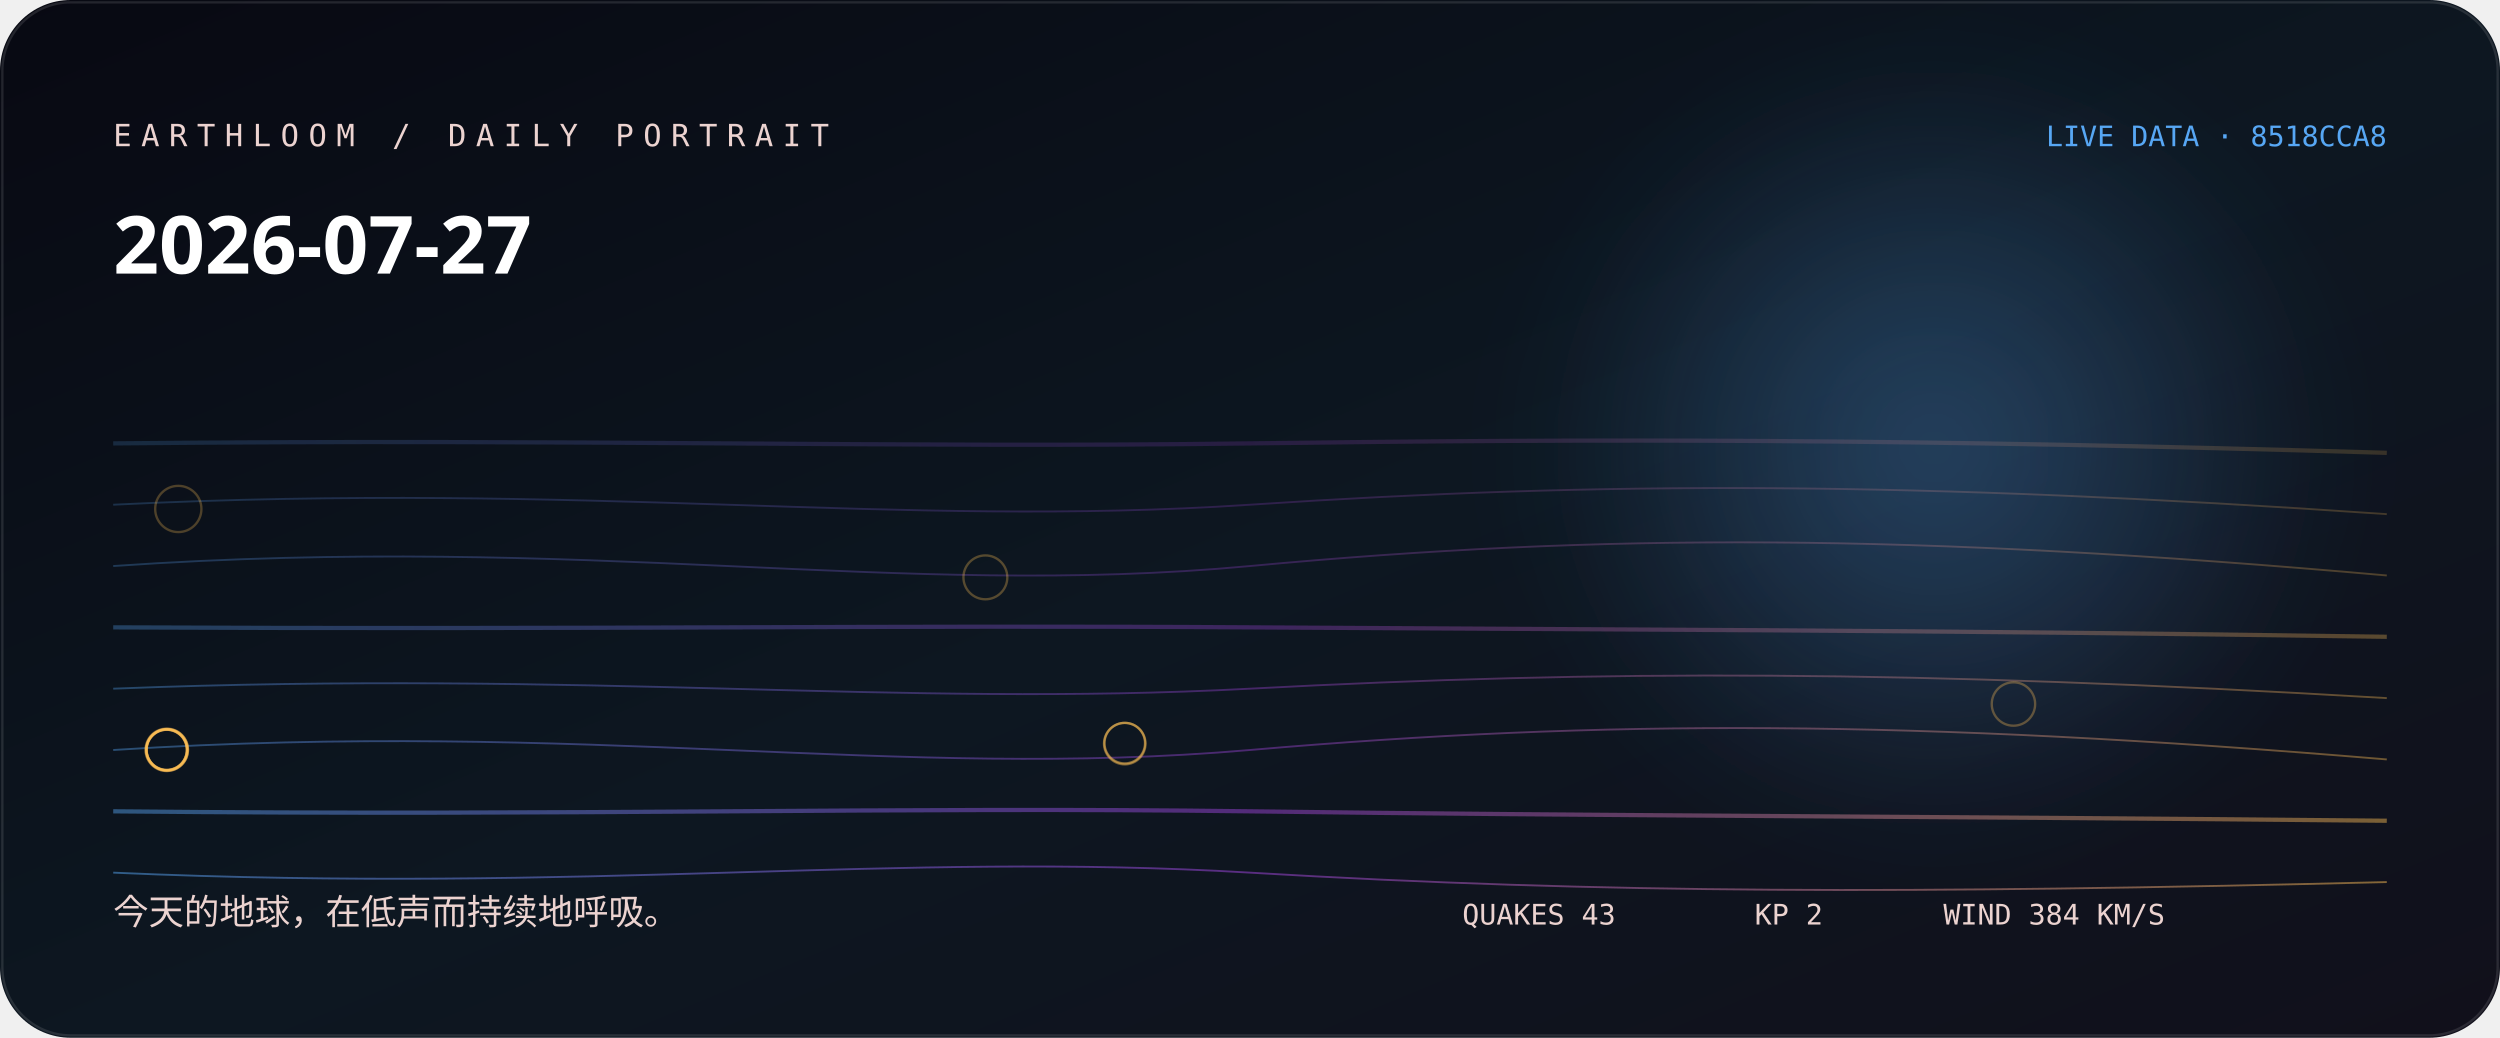
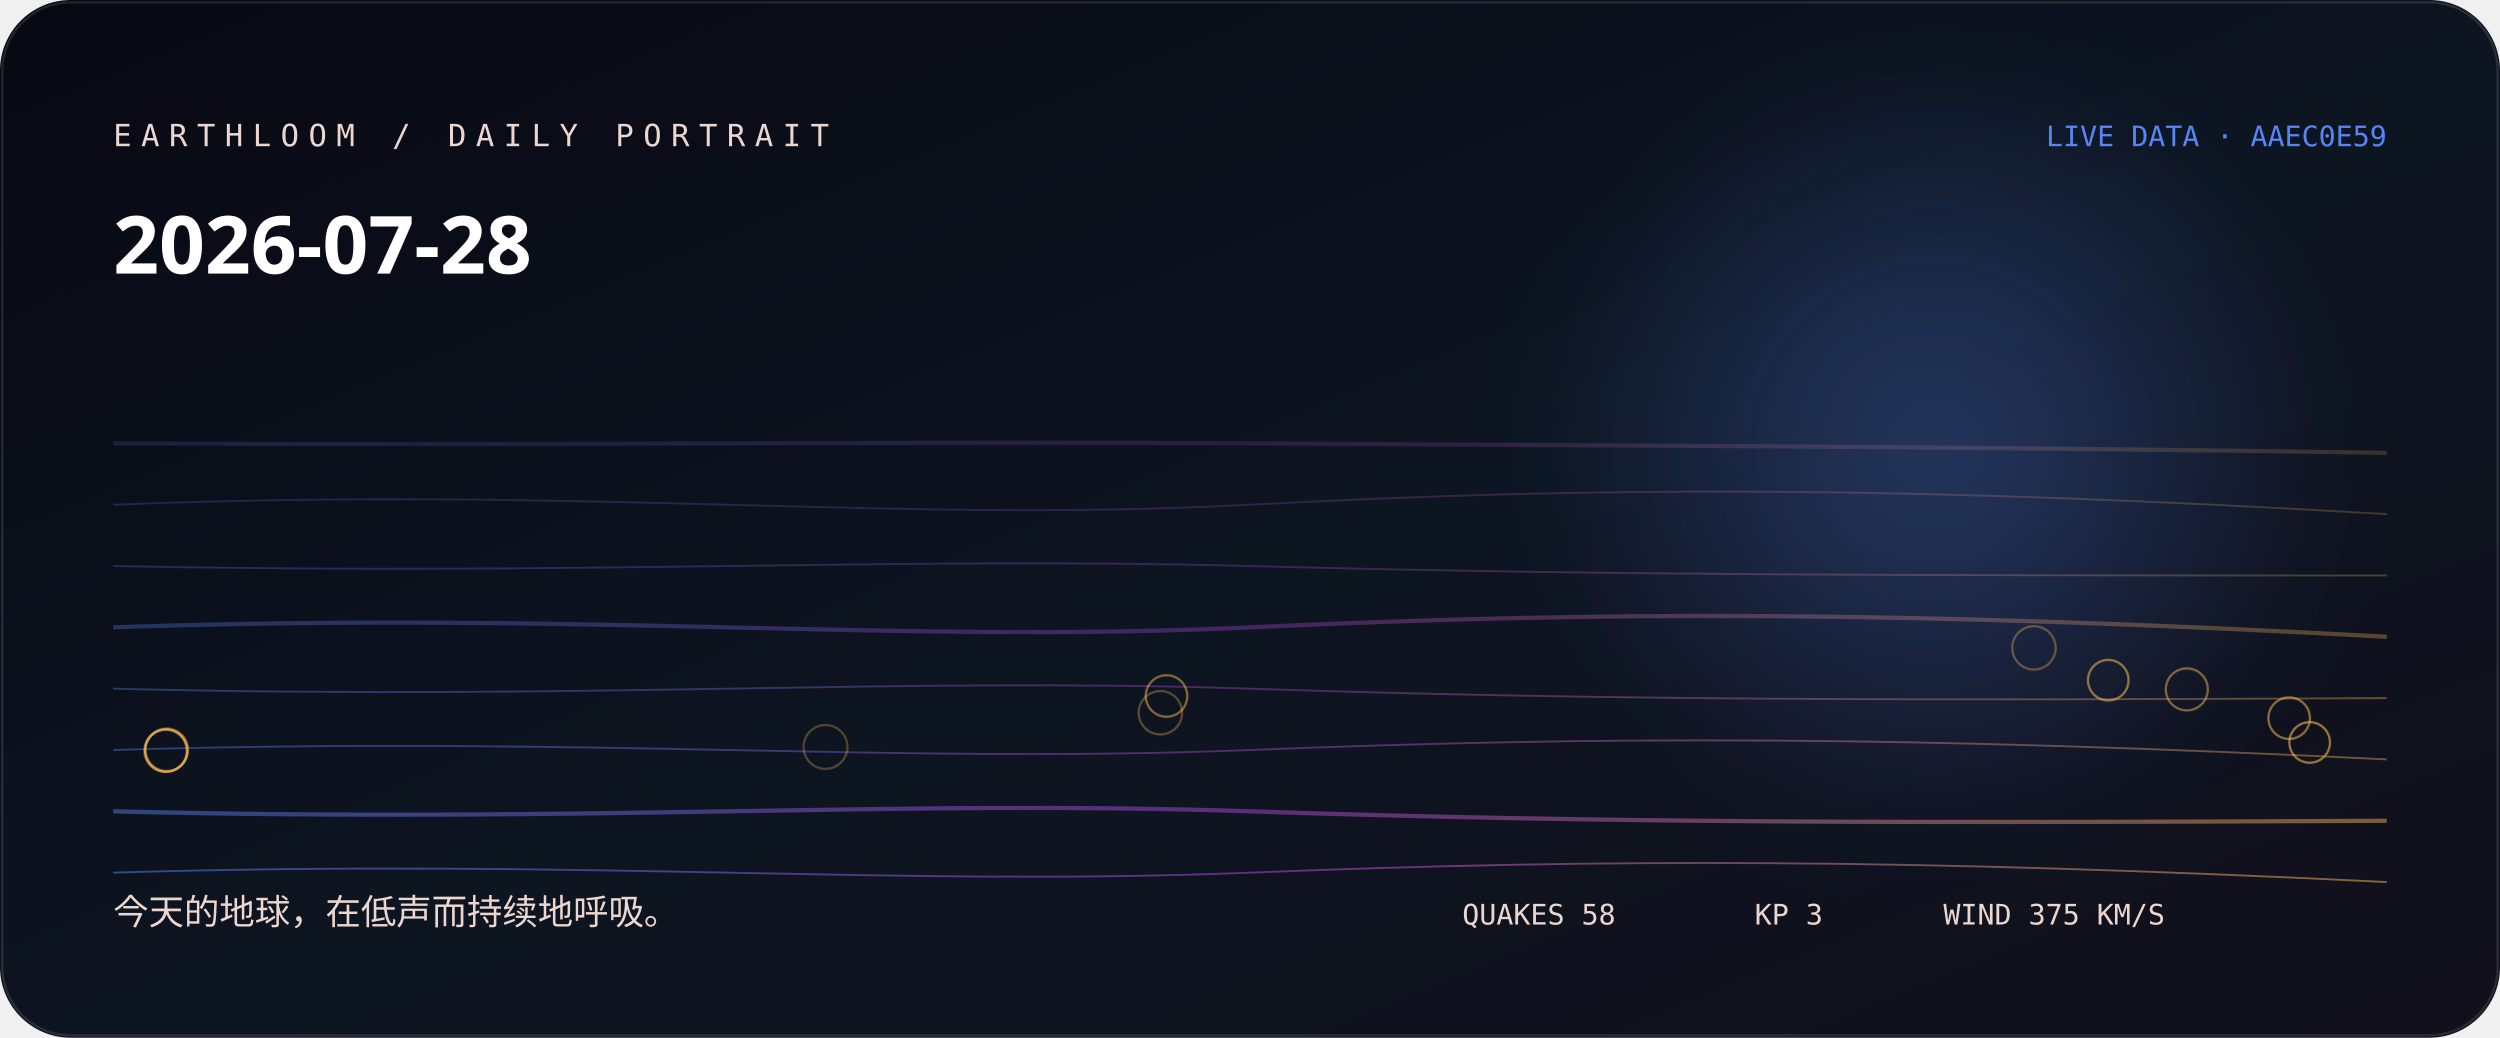
<svg xmlns="http://www.w3.org/2000/svg" width="1060" height="440" viewBox="0 0 1060 440" role="img" aria-labelledby="title desc">
  <defs>
    <linearGradient id="bg" x1="0" y1="0" x2="1" y2="1">
-       <stop stop-color="hsl(232 38% 5%)" />
-       <stop offset="0.52" stop-color="hsl(210 44% 9%)" />
+       <stop stop-color="hsl(239 38% 5%)" />
+       <stop offset="0.52" stop-color="hsl(217 44% 9%)" />
      <stop offset="1" stop-color="#11101b" />
    </linearGradient>
    <linearGradient id="thread">
-       <stop stop-color="hsl(209.556 88% 65%)" />
-       <stop offset="0.5" stop-color="hsl(276 76% 58.667%)" />
-       <stop offset="1" stop-color="hsl(37.68 96% 66%)" />
+       <stop stop-color="hsl(222.333 88% 65%)" />
+       <stop offset="0.5" stop-color="hsl(283 76% 60%)" />
+       <stop offset="1" stop-color="hsl(37.893 96% 66%)" />
    </linearGradient>
    <radialGradient id="halo">
-       <stop stop-color="hsl(209.556 88% 65%)" stop-opacity=".32" />
-       <stop offset="1" stop-color="hsl(209.556 88% 65%)" stop-opacity="0" />
+       <stop stop-color="hsl(222.333 88% 65%)" stop-opacity=".32" />
+       <stop offset="1" stop-color="hsl(222.333 88% 65%)" stop-opacity="0" />
    </radialGradient>
    <filter id="soft">
      <feGaussianBlur stdDeviation="24" />
    </filter>
  </defs>
  <rect width="1060" height="440" rx="30" fill="url(#bg)" />
  <circle cx="820" cy="190" r="170" fill="url(#halo)" filter="url(#soft)" />
-   <path d="M48 188 C250 186, 380 190, 530 188 S810 186, 1012 192" fill="none" stroke="url(#thread)" stroke-width="1.8" opacity="0.18" />
-   <path d="M48 214 C250 204, 380 224, 530 214 S810 204, 1012 218" fill="none" stroke="url(#thread)" stroke-width="0.8" opacity="0.225" />
-   <path d="M48 240 C250 226, 380 254, 530 240 S810 226, 1012 244" fill="none" stroke="url(#thread)" stroke-width="0.8" opacity="0.27" />
-   <path d="M48 266 C250 267, 380 265, 530 266 S810 267, 1012 270" fill="none" stroke="url(#thread)" stroke-width="1.8" opacity="0.315" />
-   <path d="M48 292 C250 284, 380 300, 530 292 S810 284, 1012 296" fill="none" stroke="url(#thread)" stroke-width="0.8" opacity="0.36" />
-   <path d="M48 318 C250 305, 380 331, 530 318 S810 305, 1012 322" fill="none" stroke="url(#thread)" stroke-width="0.8" opacity="0.405" />
-   <path d="M48 344 C250 346, 380 342, 530 344 S810 346, 1012 348" fill="none" stroke="url(#thread)" stroke-width="1.8" opacity="0.45" />
-   <path d="M48 370 C250 379, 380 361, 530 370 S810 379, 1012 374" fill="none" stroke="url(#thread)" stroke-width="0.8" opacity="0.495" />
-   <circle cx="75.6" cy="215.8" r="9.8" fill="none" stroke="hsl(37.68 96% 66%)" stroke-opacity="0.28" />
-   <circle cx="417.8" cy="244.8" r="9.3" fill="none" stroke="hsl(37.68 96% 66%)" stroke-opacity="0.31" />
-   <circle cx="853.7" cy="298.5" r="9.2" fill="none" stroke="hsl(37.68 96% 66%)" stroke-opacity="0.33" />
-   <circle cx="70.7" cy="317.9" r="9" fill="none" stroke="hsl(37.68 96% 66%)" stroke-opacity="0.36" />
-   <circle cx="70.7" cy="318" r="8.9" fill="none" stroke="hsl(37.68 96% 66%)" stroke-opacity="0.38" />
-   <circle cx="70.9" cy="317.9" r="8.8" fill="none" stroke="hsl(37.68 96% 66%)" stroke-opacity="0.41" />
-   <circle cx="476.9" cy="315.3" r="8.8" fill="none" stroke="hsl(37.68 96% 66%)" stroke-opacity="0.43" />
-   <circle cx="70.7" cy="317.8" r="8.6" fill="none" stroke="hsl(37.68 96% 66%)" stroke-opacity="0.46" />
-   <circle cx="70.8" cy="318" r="8.6" fill="none" stroke="hsl(37.68 96% 66%)" stroke-opacity="0.48" />
-   <circle cx="476.9" cy="315.1" r="8.6" fill="none" stroke="hsl(37.68 96% 66%)" stroke-opacity="0.51" />
-   <circle cx="70.7" cy="317.9" r="8.6" fill="none" stroke="hsl(37.68 96% 66%)" stroke-opacity="0.53" />
-   <circle cx="70.6" cy="318" r="8.6" fill="none" stroke="hsl(37.68 96% 66%)" stroke-opacity="0.56" />
-   <text x="48" y="62" fill="hsl(6 42% 87%)" font-family="ui-monospace, SFMono-Regular, Menlo, monospace" font-size="13" letter-spacing="4">EARTHLOOM / DAILY PORTRAIT</text>
-   <text x="48" y="116" fill="#fff" font-family="ui-sans-serif, system-ui, sans-serif" font-size="34" font-weight="620">2026-07-27</text>
-   <text x="48" y="392" fill="hsl(6 42% 87%)" font-family="ui-sans-serif, system-ui, sans-serif" font-size="15">今天的地球，在低声而持续地呼吸。</text>
-   <text x="1012" y="62" text-anchor="end" fill="hsl(209.556 88% 65%)" font-family="ui-monospace, SFMono-Regular, Menlo, monospace" font-size="12">LIVE DATA · 8518CCA8</text>
-   <g fill="hsl(6 42% 87%)" font-family="ui-monospace, SFMono-Regular, Menlo, monospace" font-size="12">
-     <text x="620" y="392">QUAKES 43</text>
-     <text x="744" y="392">KP 2</text>
-     <text x="824" y="392">WIND 384 KM/S</text>
+   <path d="M48 188 C250 189, 380 187, 530 188 S810 189, 1012 192" fill="none" stroke="url(#thread)" stroke-width="1.8" opacity="0.18" />
+   <path d="M48 214 C250 206, 380 222, 530 214 S810 206, 1012 218" fill="none" stroke="url(#thread)" stroke-width="0.8" opacity="0.225" />
+   <path d="M48 240 C250 244, 380 236, 530 240 S810 244, 1012 244" fill="none" stroke="url(#thread)" stroke-width="0.8" opacity="0.27" />
+   <path d="M48 266 C250 259, 380 273, 530 266 S810 259, 1012 270" fill="none" stroke="url(#thread)" stroke-width="1.8" opacity="0.315" />
+   <path d="M48 292 C250 297, 380 287, 530 292 S810 297, 1012 296" fill="none" stroke="url(#thread)" stroke-width="0.8" opacity="0.36" />
+   <path d="M48 318 C250 312, 380 324, 530 318 S810 312, 1012 322" fill="none" stroke="url(#thread)" stroke-width="0.8" opacity="0.405" />
+   <path d="M48 344 C250 349, 380 339, 530 344 S810 349, 1012 348" fill="none" stroke="url(#thread)" stroke-width="1.8" opacity="0.45" />
+   <path d="M48 370 C250 364, 380 376, 530 370 S810 364, 1012 374" fill="none" stroke="url(#thread)" stroke-width="0.8" opacity="0.495" />
+   <circle cx="350" cy="316.7" r="9.3" fill="none" stroke="hsl(37.893 96% 66%)" stroke-opacity="0.28" />
+   <circle cx="492" cy="302.2" r="9.2" fill="none" stroke="hsl(37.893 96% 66%)" stroke-opacity="0.31" />
+   <circle cx="862.4" cy="274.7" r="9.2" fill="none" stroke="hsl(37.893 96% 66%)" stroke-opacity="0.33" />
+   <circle cx="70.2" cy="318.3" r="9" fill="none" stroke="hsl(37.893 96% 66%)" stroke-opacity="0.36" />
+   <circle cx="70.5" cy="318.2" r="9" fill="none" stroke="hsl(37.893 96% 66%)" stroke-opacity="0.38" />
+   <circle cx="70.7" cy="317.9" r="9" fill="none" stroke="hsl(37.893 96% 66%)" stroke-opacity="0.41" />
+   <circle cx="70.4" cy="318.3" r="8.9" fill="none" stroke="hsl(37.893 96% 66%)" stroke-opacity="0.43" />
+   <circle cx="927.2" cy="292.3" r="8.9" fill="none" stroke="hsl(37.893 96% 66%)" stroke-opacity="0.46" />
+   <circle cx="494.6" cy="295.1" r="8.8" fill="none" stroke="hsl(37.893 96% 66%)" stroke-opacity="0.48" />
+   <circle cx="970.6" cy="304.5" r="8.8" fill="none" stroke="hsl(37.893 96% 66%)" stroke-opacity="0.51" />
+   <circle cx="893.9" cy="288.4" r="8.6" fill="none" stroke="hsl(37.893 96% 66%)" stroke-opacity="0.53" />
+   <circle cx="979.3" cy="314.8" r="8.6" fill="none" stroke="hsl(37.893 96% 66%)" stroke-opacity="0.56" />
+   <text x="48" y="62" fill="hsl(13 42% 87%)" font-family="ui-monospace, SFMono-Regular, Menlo, monospace" font-size="13" letter-spacing="4">EARTHLOOM / DAILY PORTRAIT</text>
+   <text x="48" y="116" fill="#fff" font-family="ui-sans-serif, system-ui, sans-serif" font-size="34" font-weight="620">2026-07-28</text>
+   <text x="48" y="392" fill="hsl(13 42% 87%)" font-family="ui-sans-serif, system-ui, sans-serif" font-size="15">今天的地球，在低声而持续地呼吸。</text>
+   <text x="1012" y="62" text-anchor="end" fill="hsl(222.333 88% 65%)" font-family="ui-monospace, SFMono-Regular, Menlo, monospace" font-size="12">LIVE DATA · AAEC0E59</text>
+   <g fill="hsl(13 42% 87%)" font-family="ui-monospace, SFMono-Regular, Menlo, monospace" font-size="12">
+     <text x="620" y="392">QUAKES 58</text>
+     <text x="744" y="392">KP 3</text>
+     <text x="824" y="392">WIND 375 KM/S</text>
  </g>
  <rect x="1" y="1" width="1058" height="438" rx="29" fill="none" stroke="#fff" stroke-opacity=".11" />
</svg>
